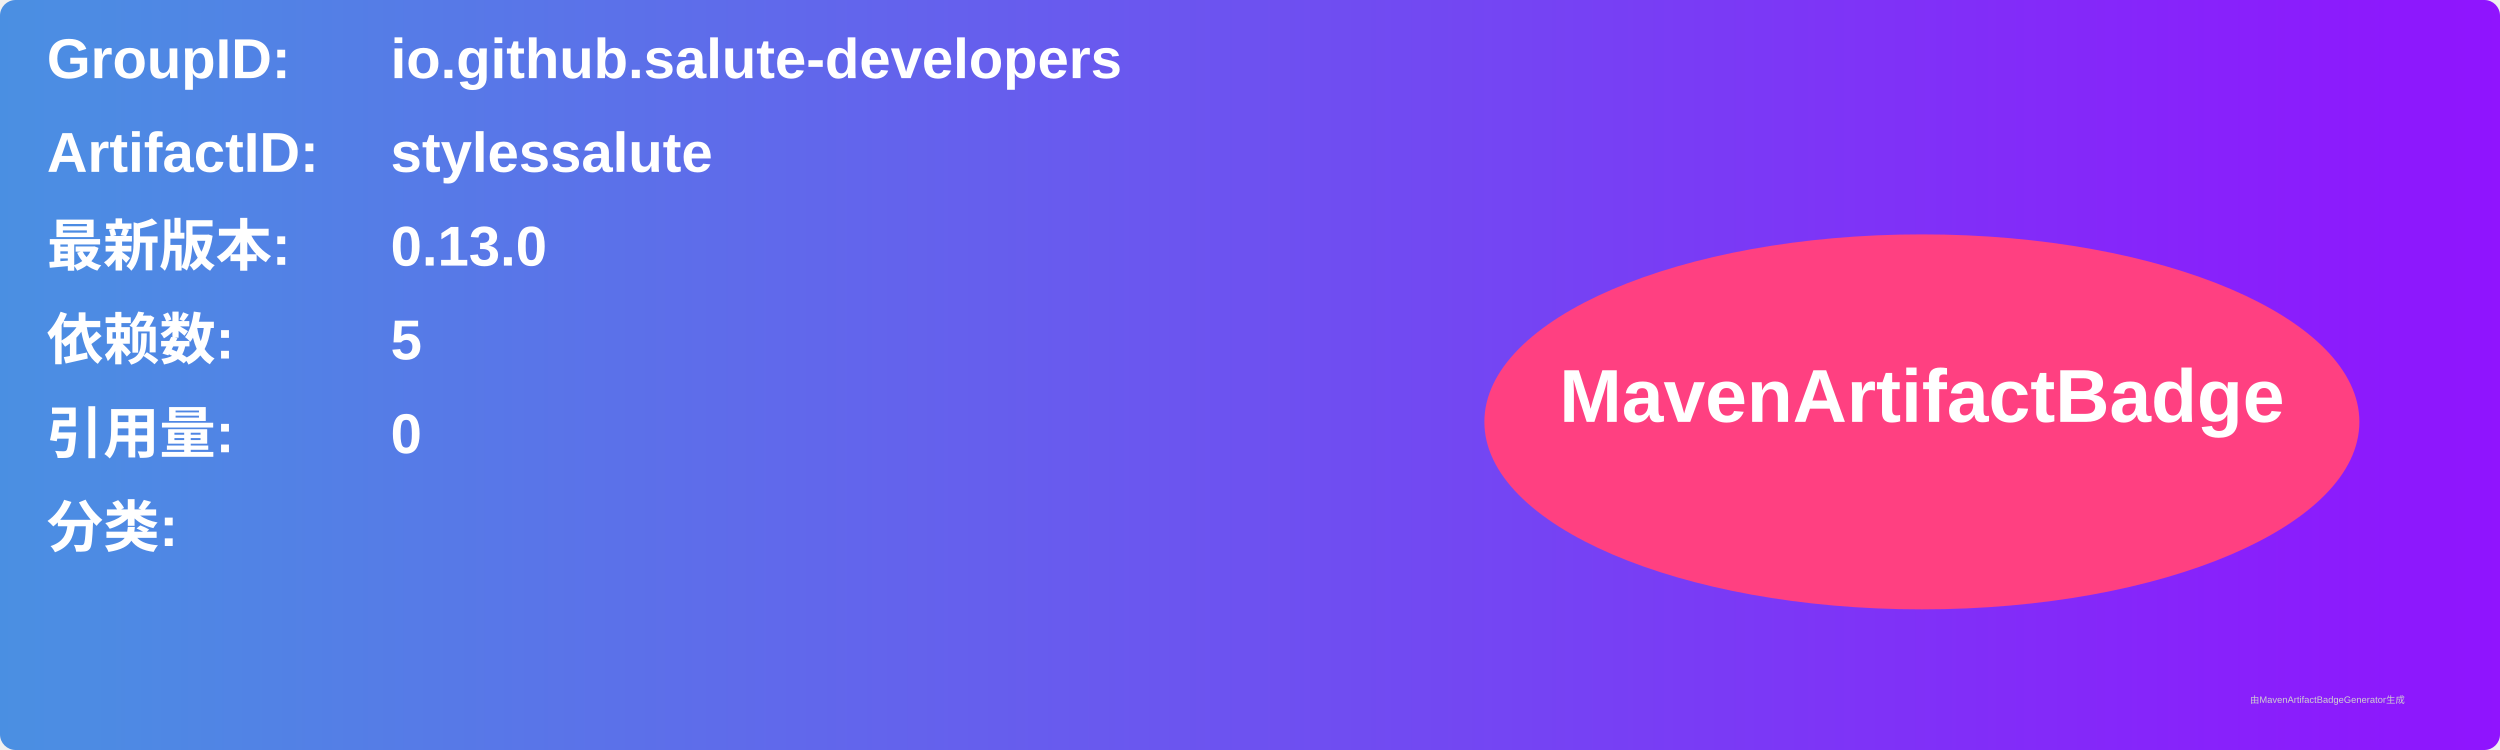
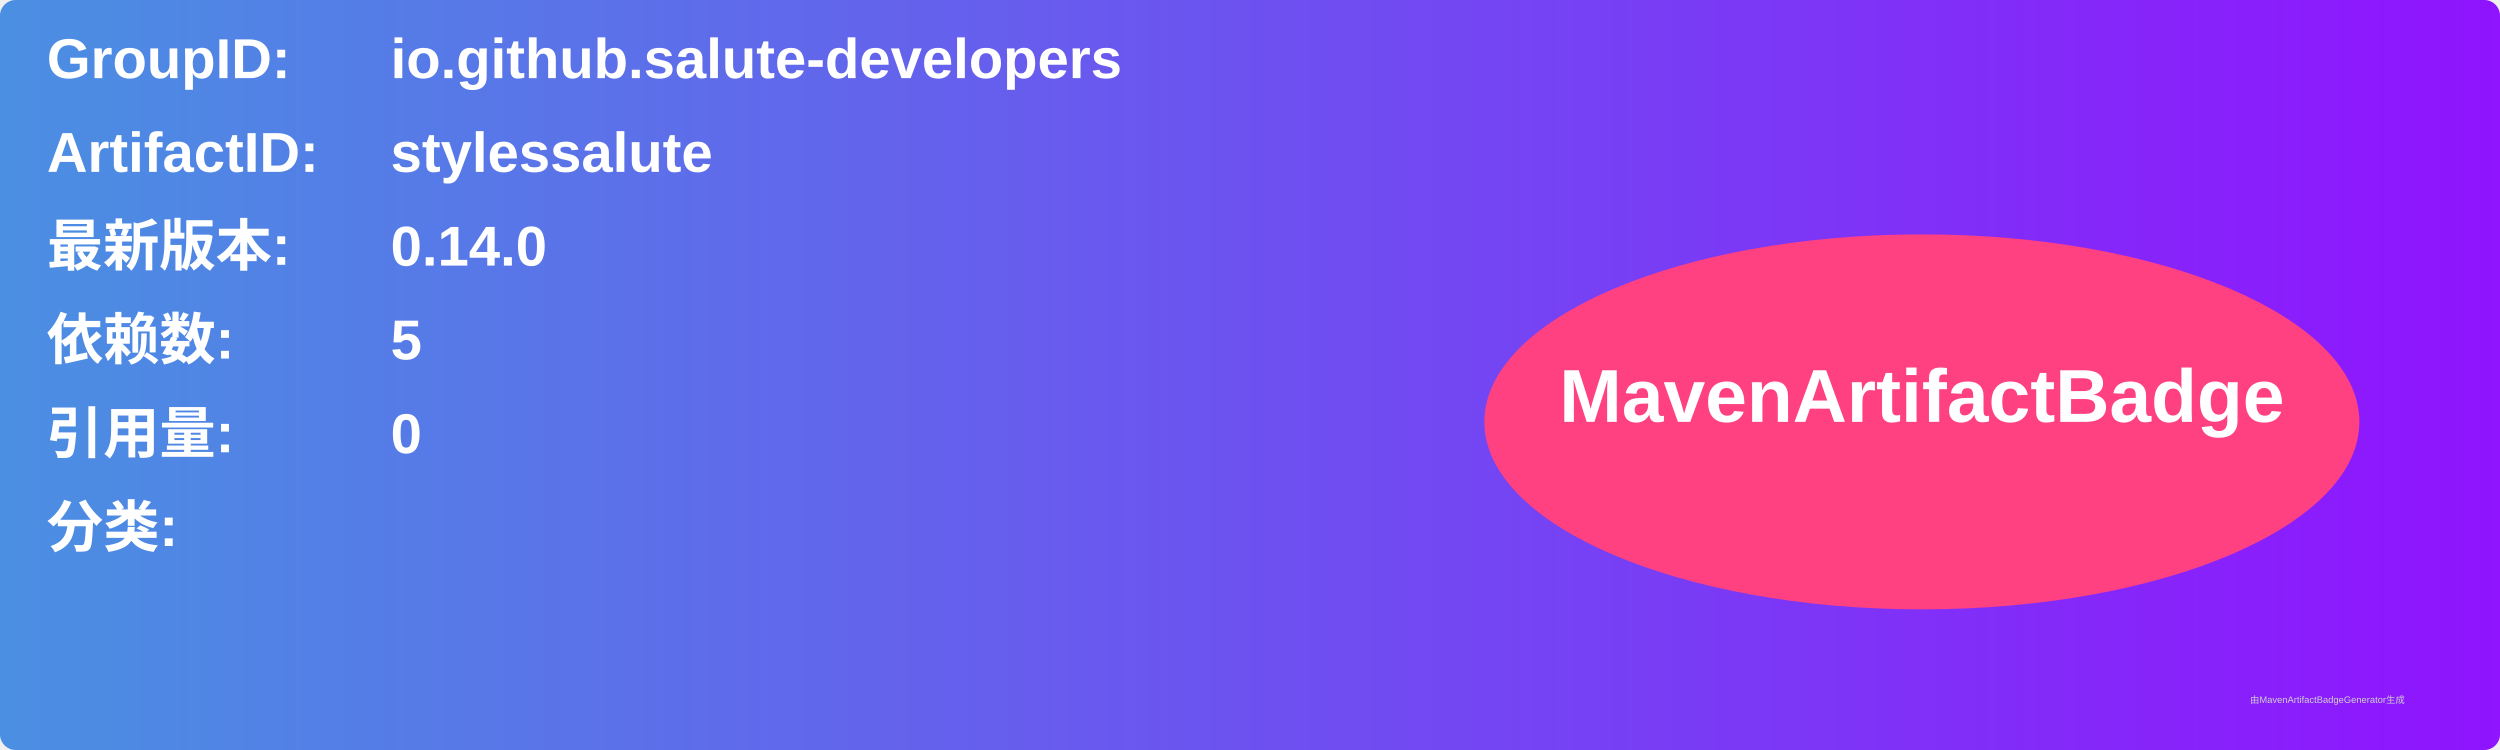
<svg xmlns="http://www.w3.org/2000/svg" width="800" height="240" viewBox="0 0 800 240">
  <linearGradient id="grad" x1="0%" y1="0%" x2="100%" y2="0%">
    <stop offset="0%" stop-color="#4a90e2" />
    <stop offset="100%" stop-color="#9013fe" />
  </linearGradient>
  <rect width="100%" height="100%" rx="5" ry="5" fill="url(#grad)" />
  <g transform="translate(15, 15)">
    <text x="0" y="10" font-family="Arial" font-size="18" fill="white" font-weight="bold" width="260">GroupID:</text>
    <text x="110" y="10" font-family="Arial" font-size="18" fill="white" font-weight="bold" width="460">io.github.salute-developers</text>
    <text x="0" y="40" font-family="Arial" font-size="18" fill="white" font-weight="bold" width="260">ArtifactID:</text>
    <text x="110" y="40" font-family="Arial" font-size="18" fill="white" font-weight="bold" width="460">stylessalute</text>
    <text x="0" y="70" font-family="Arial" font-size="18" fill="white" font-weight="bold">最新版本:</text>
    <text x="110" y="70" font-family="Arial" font-size="18" fill="white" font-weight="bold">
-       <tspan font-weight="bold">0.13.0</tspan>
+       <tspan font-weight="bold">0.14.0</tspan>
    </text>
    <text x="0" y="100" font-family="Arial" font-size="18" fill="white" font-weight="bold">依赖数: </text>
    <text x="110" y="100" font-family="Arial" font-size="18" fill="white">
      <tspan font-weight="bold">5</tspan>
    </text>
    <text x="0" y="130" font-family="Arial" font-size="18" fill="white" font-weight="bold">引用量: </text>
    <text x="110" y="130" font-family="Arial" font-size="18" fill="white">
      <tspan font-weight="bold">0</tspan>
    </text>
    <text x="0" y="160" font-family="Arial" font-size="18" fill="white" font-weight="bold">分类:</text>
    <text x="10" y="190" font-family="Arial" font-size="10" fill="white">
      <tspan font-weight="bold" />
    </text>
    <ellipse cx="600" cy="120" rx="140" ry="60" fill="#ff4081" />
    <text x="600" y="120" text-anchor="middle" font-family="Arial" font-size="24" fill="white" font-weight="bold">MavenArtifactBadge</text>
  </g>
  <text x="720" y="225" font-family="Arial" font-size="3" fill="#d0d0d0">由MavenArtifactBadgeGenerator生成</text>
</svg>
